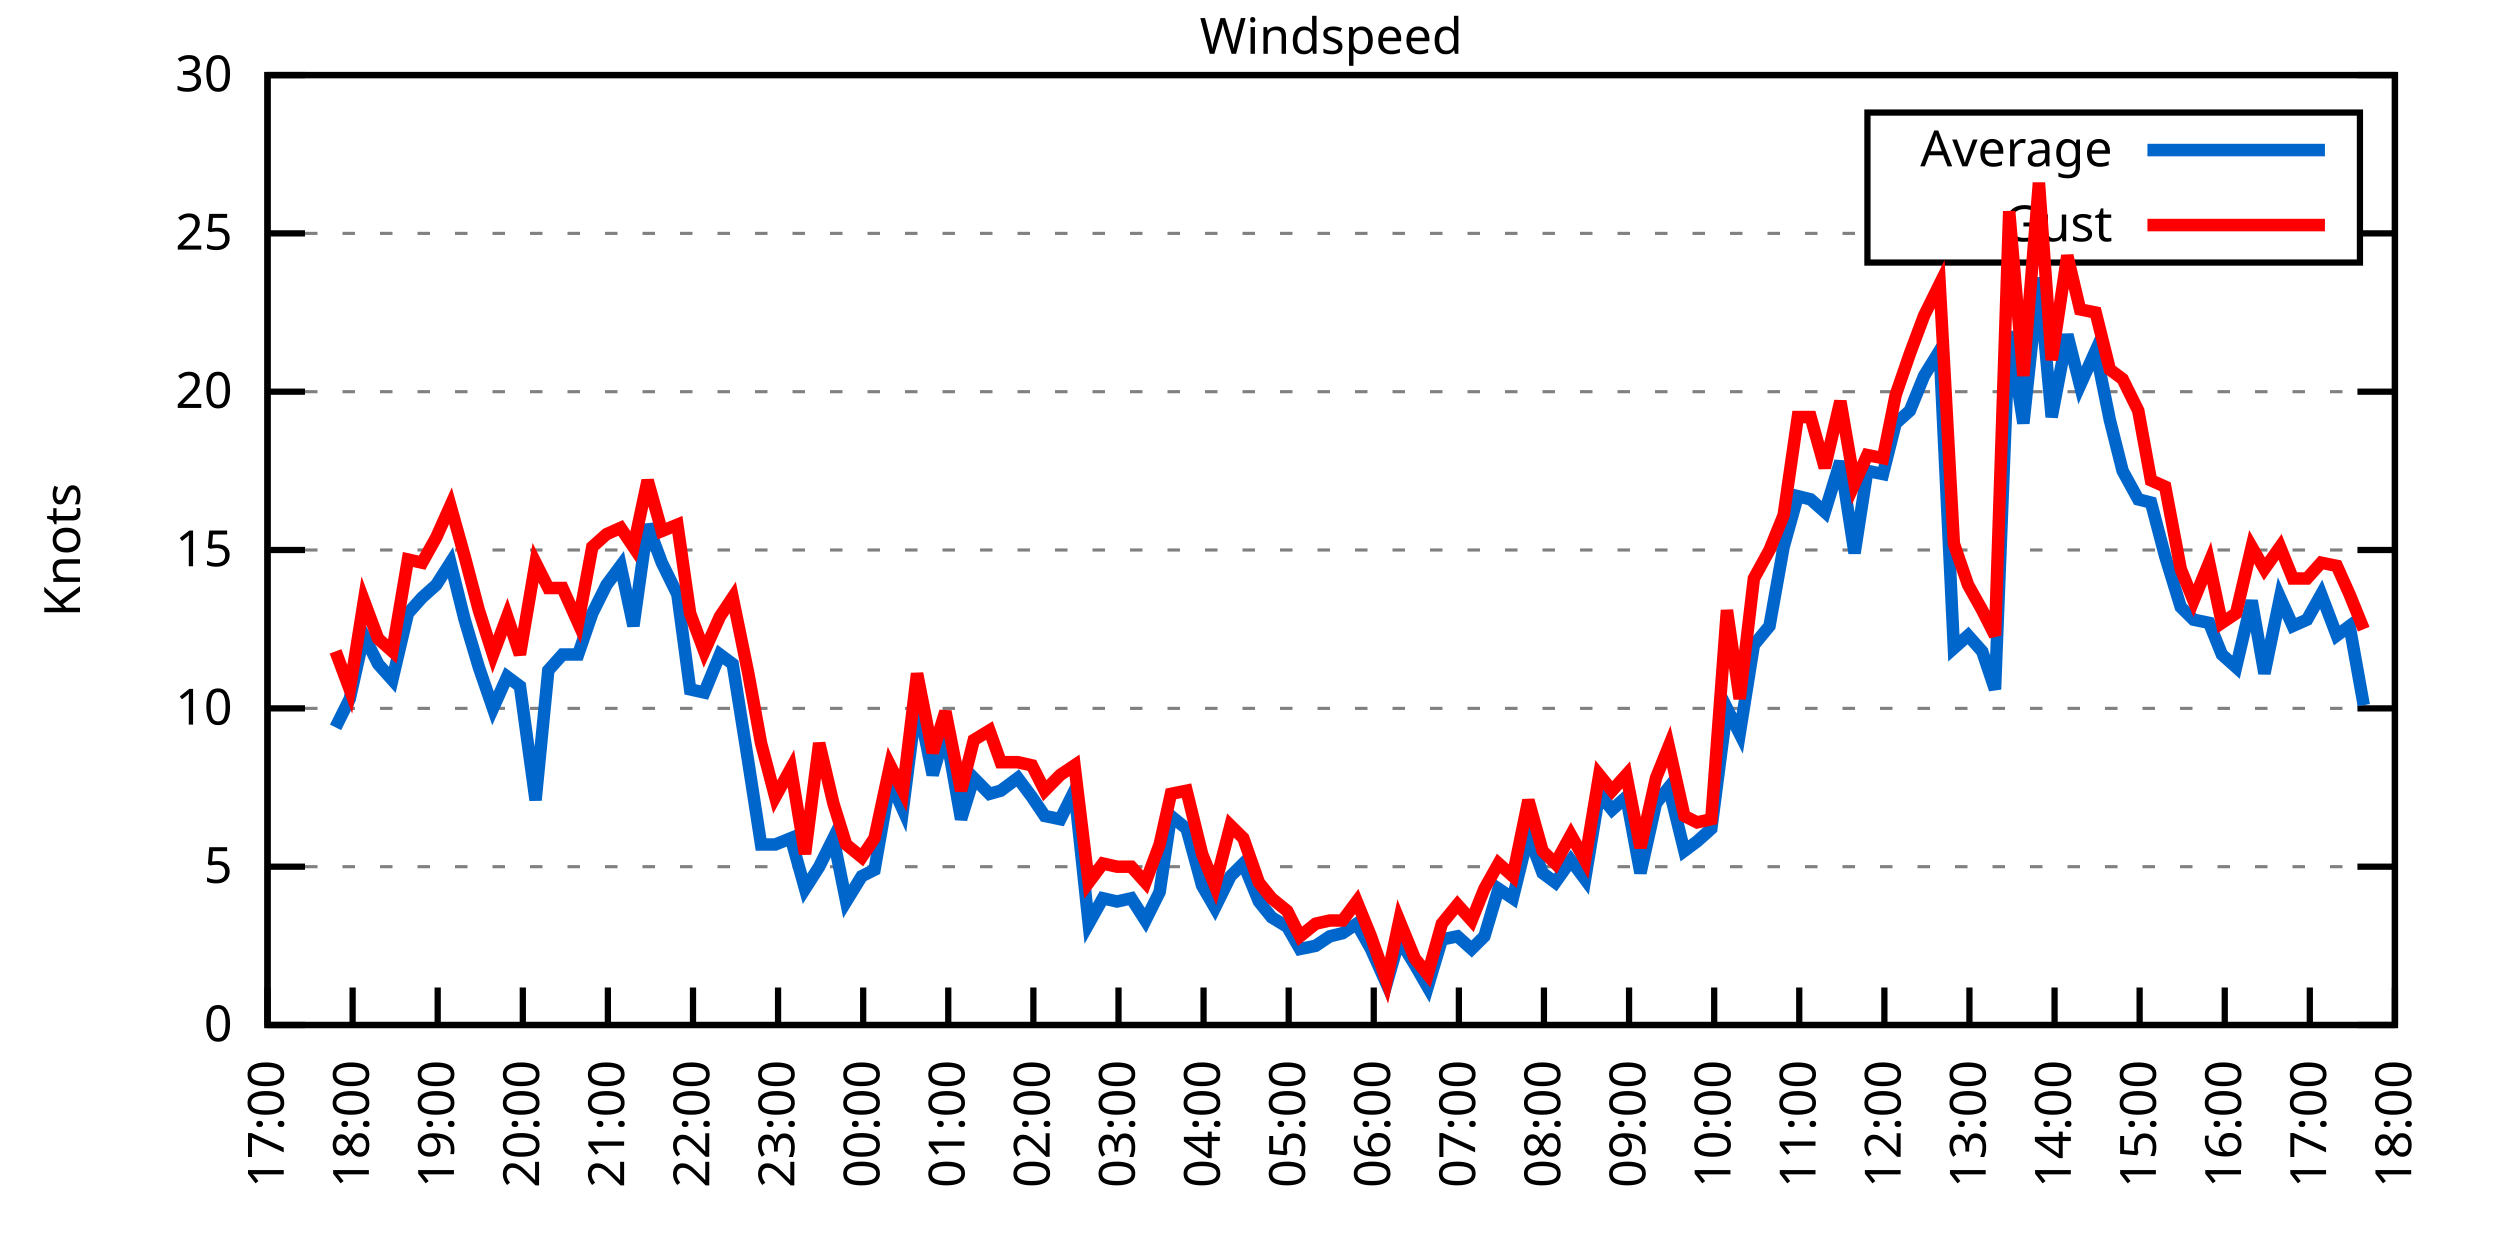
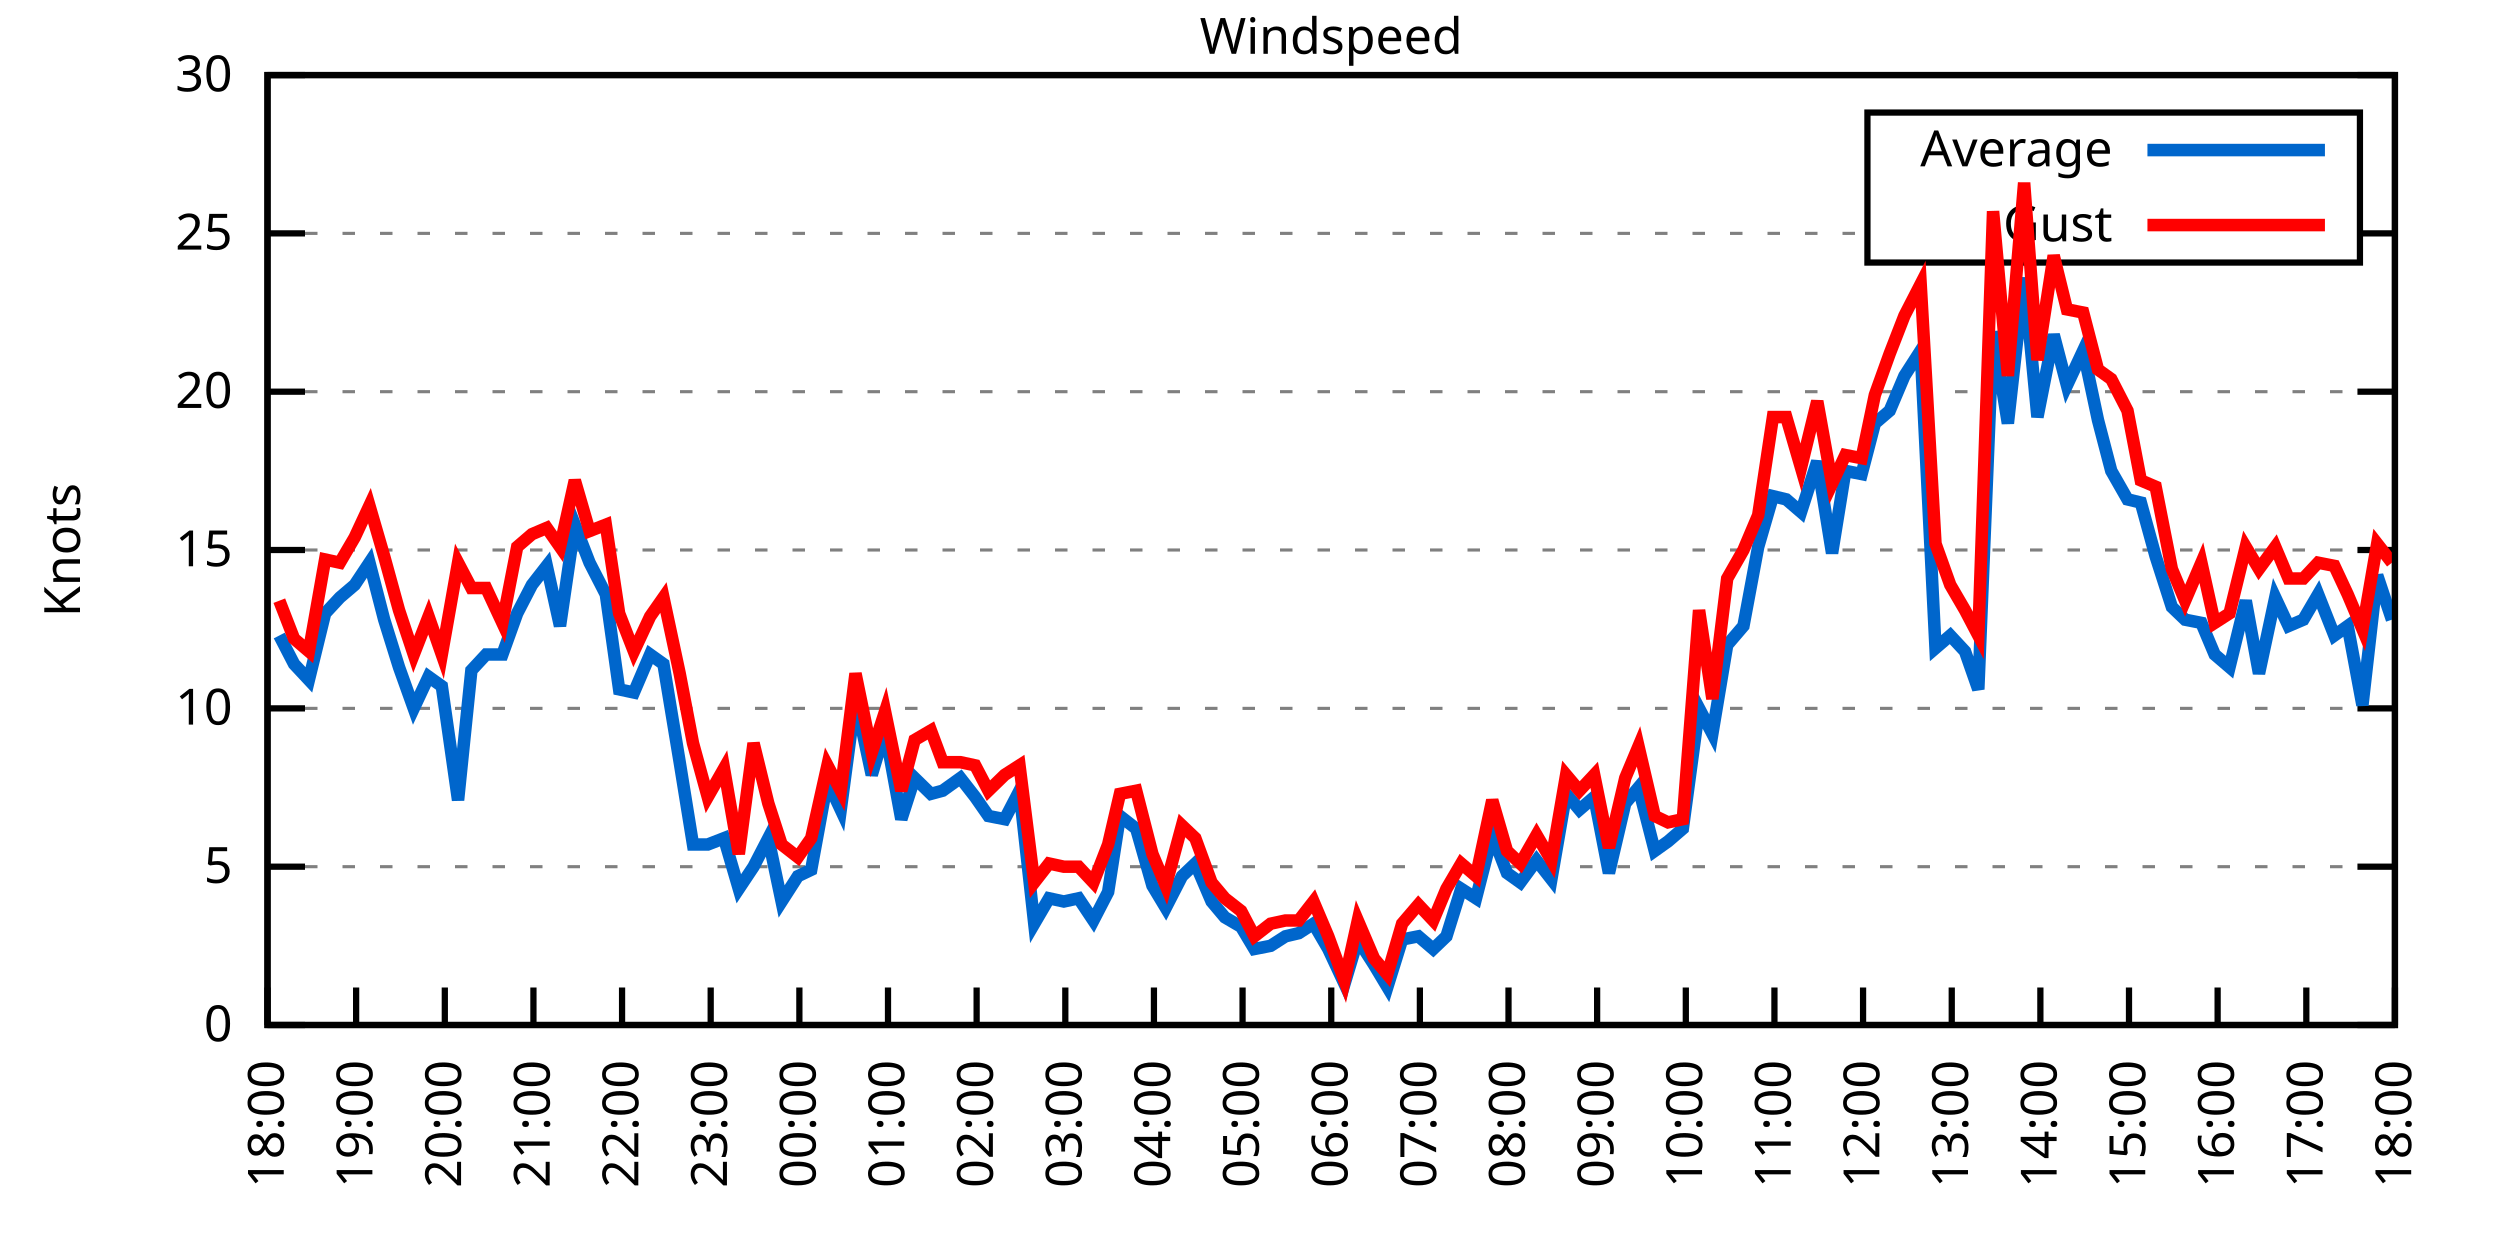
<svg xmlns="http://www.w3.org/2000/svg" xmlns:xlink="http://www.w3.org/1999/xlink" width="400" height="200" viewBox="0 0 400 200">
  <g id="gnuplot_canvas">
    <rect x="0" y="0" width="400" height="200" fill="none" />
    <defs>
      <circle id="gpDot" r="0.5" stroke-width="0.5" stroke="currentColor" />
      <path id="gpPt0" stroke-width="0.333" stroke="currentColor" d="M-1,0 h2 M0,-1 v2" />
      <path id="gpPt1" stroke-width="0.333" stroke="currentColor" d="M-1,-1 L1,1 M1,-1 L-1,1" />
      <path id="gpPt2" stroke-width="0.333" stroke="currentColor" d="M-1,0 L1,0 M0,-1 L0,1 M-1,-1 L1,1 M-1,1 L1,-1" />
      <rect id="gpPt3" stroke-width="0.333" stroke="currentColor" x="-1" y="-1" width="2" height="2" />
      <rect id="gpPt4" stroke-width="0.333" stroke="currentColor" fill="currentColor" x="-1" y="-1" width="2" height="2" />
      <circle id="gpPt5" stroke-width="0.333" stroke="currentColor" cx="0" cy="0" r="1" />
      <use xlink:href="#gpPt5" id="gpPt6" fill="currentColor" stroke="none" />
      <path id="gpPt7" stroke-width="0.333" stroke="currentColor" d="M0,-1.33 L-1.33,0.67 L1.33,0.67 z" />
      <use xlink:href="#gpPt7" id="gpPt8" fill="currentColor" stroke="none" />
      <use xlink:href="#gpPt7" id="gpPt9" stroke="currentColor" transform="rotate(180)" />
      <use xlink:href="#gpPt9" id="gpPt10" fill="currentColor" stroke="none" />
      <use xlink:href="#gpPt3" id="gpPt11" stroke="currentColor" transform="rotate(45)" />
      <use xlink:href="#gpPt11" id="gpPt12" fill="currentColor" stroke="none" />
      <path id="gpPt13" stroke-width="0.333" stroke="currentColor" d="M0,1.330 L1.265,0.411 L0.782,-1.067 L-0.782,-1.076 L-1.265,0.411 z" />
      <use xlink:href="#gpPt13" id="gpPt14" fill="currentColor" stroke="none" />
      <filter id="textbox" filterUnits="objectBoundingBox" x="0" y="0" height="1" width="1">
        <feFlood flood-color="white" flood-opacity="1" result="bgnd" />
        <feComposite in="SourceGraphic" in2="bgnd" operator="atop" />
      </filter>
      <filter id="greybox" filterUnits="objectBoundingBox" x="0" y="0" height="1" width="1">
        <feFlood flood-color="lightgrey" flood-opacity="1" result="grey" />
        <feComposite in="SourceGraphic" in2="grey" operator="atop" />
      </filter>
    </defs>
    <g fill="none" color="white" stroke="currentColor" stroke-width="1.00" stroke-linecap="butt" stroke-linejoin="miter">
</g>
    <g fill="none" color="black" stroke="currentColor" stroke-width="1.00" stroke-linecap="butt" stroke-linejoin="miter">
      <g stroke="none" shape-rendering="crispEdges">
        <polygon fill="rgb(255, 255, 255)" points="42.80,164.00 383.18,164.00 383.18,12.02 42.80,12.02 " />
      </g>
    </g>
    <g fill="none" color="black" stroke="currentColor" stroke-width="1.00" stroke-linecap="butt" stroke-linejoin="miter">
</g>
    <g fill="none" color="black" stroke="black" stroke-width="0.50" stroke-linecap="butt" stroke-linejoin="miter">
</g>
    <g fill="none" color="gray" stroke="currentColor" stroke-width="0.50" stroke-linecap="butt" stroke-linejoin="miter">
      <path stroke="gray" stroke-dasharray="2,4" class="gridline" d="M42.80,164.00 L383.19,164.00  " />
    </g>
    <g fill="none" color="gray" stroke="gray" stroke-width="1.00" stroke-linecap="butt" stroke-linejoin="miter">
</g>
    <g fill="none" color="black" stroke="currentColor" stroke-width="1.00" stroke-linecap="butt" stroke-linejoin="miter">
      <path stroke="black" d="M42.80,164.00 L48.80,164.00 M383.19,164.00 L377.19,164.00  " />
      <g transform="translate(37.20,166.60)" stroke="none" fill="black" font-family="Sans" font-size="8.00" text-anchor="end">
        <text>
          <tspan font-family="Sans"> 0</tspan>
        </text>
      </g>
    </g>
    <g fill="none" color="black" stroke="currentColor" stroke-width="1.00" stroke-linecap="butt" stroke-linejoin="miter">
</g>
    <g fill="none" color="black" stroke="black" stroke-width="0.50" stroke-linecap="butt" stroke-linejoin="miter">
</g>
    <g fill="none" color="gray" stroke="currentColor" stroke-width="0.50" stroke-linecap="butt" stroke-linejoin="miter">
      <path stroke="gray" stroke-dasharray="2,4" class="gridline" d="M42.80,138.67 L383.19,138.67  " />
    </g>
    <g fill="none" color="gray" stroke="gray" stroke-width="1.00" stroke-linecap="butt" stroke-linejoin="miter">
</g>
    <g fill="none" color="black" stroke="currentColor" stroke-width="1.00" stroke-linecap="butt" stroke-linejoin="miter">
      <path stroke="black" d="M42.80,138.67 L48.80,138.67 M383.19,138.67 L377.19,138.67  " />
      <g transform="translate(37.20,141.27)" stroke="none" fill="black" font-family="Sans" font-size="8.00" text-anchor="end">
        <text>
          <tspan font-family="Sans"> 5</tspan>
        </text>
      </g>
    </g>
    <g fill="none" color="black" stroke="currentColor" stroke-width="1.00" stroke-linecap="butt" stroke-linejoin="miter">
</g>
    <g fill="none" color="black" stroke="black" stroke-width="0.50" stroke-linecap="butt" stroke-linejoin="miter">
</g>
    <g fill="none" color="gray" stroke="currentColor" stroke-width="0.50" stroke-linecap="butt" stroke-linejoin="miter">
      <path stroke="gray" stroke-dasharray="2,4" class="gridline" d="M42.80,113.34 L383.19,113.34  " />
    </g>
    <g fill="none" color="gray" stroke="gray" stroke-width="1.00" stroke-linecap="butt" stroke-linejoin="miter">
</g>
    <g fill="none" color="black" stroke="currentColor" stroke-width="1.00" stroke-linecap="butt" stroke-linejoin="miter">
      <path stroke="black" d="M42.80,113.34 L48.80,113.34 M383.19,113.34 L377.19,113.34  " />
      <g transform="translate(37.20,115.94)" stroke="none" fill="black" font-family="Sans" font-size="8.00" text-anchor="end">
        <text>
          <tspan font-family="Sans"> 10</tspan>
        </text>
      </g>
    </g>
    <g fill="none" color="black" stroke="currentColor" stroke-width="1.00" stroke-linecap="butt" stroke-linejoin="miter">
</g>
    <g fill="none" color="black" stroke="black" stroke-width="0.50" stroke-linecap="butt" stroke-linejoin="miter">
</g>
    <g fill="none" color="gray" stroke="currentColor" stroke-width="0.50" stroke-linecap="butt" stroke-linejoin="miter">
      <path stroke="gray" stroke-dasharray="2,4" class="gridline" d="M42.80,88.00 L383.19,88.00  " />
    </g>
    <g fill="none" color="gray" stroke="gray" stroke-width="1.00" stroke-linecap="butt" stroke-linejoin="miter">
</g>
    <g fill="none" color="black" stroke="currentColor" stroke-width="1.00" stroke-linecap="butt" stroke-linejoin="miter">
      <path stroke="black" d="M42.80,88.00 L48.80,88.00 M383.19,88.00 L377.19,88.00  " />
      <g transform="translate(37.20,90.60)" stroke="none" fill="black" font-family="Sans" font-size="8.00" text-anchor="end">
        <text>
          <tspan font-family="Sans"> 15</tspan>
        </text>
      </g>
    </g>
    <g fill="none" color="black" stroke="currentColor" stroke-width="1.00" stroke-linecap="butt" stroke-linejoin="miter">
</g>
    <g fill="none" color="black" stroke="black" stroke-width="0.50" stroke-linecap="butt" stroke-linejoin="miter">
</g>
    <g fill="none" color="gray" stroke="currentColor" stroke-width="0.50" stroke-linecap="butt" stroke-linejoin="miter">
      <path stroke="gray" stroke-dasharray="2,4" class="gridline" d="M42.80,62.67 L383.19,62.67  " />
    </g>
    <g fill="none" color="gray" stroke="gray" stroke-width="1.00" stroke-linecap="butt" stroke-linejoin="miter">
</g>
    <g fill="none" color="black" stroke="currentColor" stroke-width="1.00" stroke-linecap="butt" stroke-linejoin="miter">
      <path stroke="black" d="M42.80,62.67 L48.80,62.67 M383.19,62.67 L377.19,62.67  " />
      <g transform="translate(37.20,65.27)" stroke="none" fill="black" font-family="Sans" font-size="8.00" text-anchor="end">
        <text>
          <tspan font-family="Sans"> 20</tspan>
        </text>
      </g>
    </g>
    <g fill="none" color="black" stroke="currentColor" stroke-width="1.00" stroke-linecap="butt" stroke-linejoin="miter">
</g>
    <g fill="none" color="black" stroke="black" stroke-width="0.50" stroke-linecap="butt" stroke-linejoin="miter">
</g>
    <g fill="none" color="gray" stroke="currentColor" stroke-width="0.50" stroke-linecap="butt" stroke-linejoin="miter">
      <path stroke="gray" stroke-dasharray="2,4" class="gridline" d="M42.80,37.34 L298.79,37.34 M377.59,37.34 L383.19,37.34  " />
    </g>
    <g fill="none" color="gray" stroke="gray" stroke-width="1.00" stroke-linecap="butt" stroke-linejoin="miter">
</g>
    <g fill="none" color="black" stroke="currentColor" stroke-width="1.00" stroke-linecap="butt" stroke-linejoin="miter">
      <path stroke="black" d="M42.80,37.34 L48.80,37.34 M383.19,37.34 L377.19,37.34  " />
      <g transform="translate(37.20,39.94)" stroke="none" fill="black" font-family="Sans" font-size="8.00" text-anchor="end">
        <text>
          <tspan font-family="Sans"> 25</tspan>
        </text>
      </g>
    </g>
    <g fill="none" color="black" stroke="currentColor" stroke-width="1.00" stroke-linecap="butt" stroke-linejoin="miter">
</g>
    <g fill="none" color="black" stroke="black" stroke-width="0.50" stroke-linecap="butt" stroke-linejoin="miter">
</g>
    <g fill="none" color="gray" stroke="currentColor" stroke-width="0.50" stroke-linecap="butt" stroke-linejoin="miter">
      <path stroke="gray" stroke-dasharray="2,4" class="gridline" d="M42.80,12.01 L383.19,12.01  " />
    </g>
    <g fill="none" color="gray" stroke="gray" stroke-width="1.00" stroke-linecap="butt" stroke-linejoin="miter">
</g>
    <g fill="none" color="black" stroke="currentColor" stroke-width="1.00" stroke-linecap="butt" stroke-linejoin="miter">
      <path stroke="black" d="M42.80,12.01 L48.80,12.01 M383.19,12.01 L377.19,12.01  " />
      <g transform="translate(37.20,14.61)" stroke="none" fill="black" font-family="Sans" font-size="8.00" text-anchor="end">
        <text>
          <tspan font-family="Sans"> 30</tspan>
        </text>
      </g>
    </g>
    <g fill="none" color="black" stroke="currentColor" stroke-width="1.00" stroke-linecap="butt" stroke-linejoin="miter">
      <path stroke="black" d="M42.80,164.00 L42.80,158.00  " />
      <g transform="translate(45.40,169.60) rotate(270.00)" stroke="none" fill="black" font-family="Sans" font-size="8.00" text-anchor="end">
        <text>
-           <tspan font-family="Sans">17:00</tspan>
-         </text>
-       </g>
-     </g>
-     <g fill="none" color="black" stroke="currentColor" stroke-width="1.00" stroke-linecap="butt" stroke-linejoin="miter">
-       <path stroke="black" d="M56.42,164.00 L56.42,158.00  " />
-       <g transform="translate(59.02,169.60) rotate(270.00)" stroke="none" fill="black" font-family="Sans" font-size="8.00" text-anchor="end">
-         <text>
          <tspan font-family="Sans">18:00</tspan>
        </text>
      </g>
    </g>
    <g fill="none" color="black" stroke="currentColor" stroke-width="1.00" stroke-linecap="butt" stroke-linejoin="miter">
-       <path stroke="black" d="M70.03,164.00 L70.03,158.00  " />
-       <g transform="translate(72.63,169.60) rotate(270.00)" stroke="none" fill="black" font-family="Sans" font-size="8.00" text-anchor="end">
+       <path stroke="black" d="M56.98,164.00 L56.98,158.00  " />
+       <g transform="translate(59.58,169.60) rotate(270.00)" stroke="none" fill="black" font-family="Sans" font-size="8.00" text-anchor="end">
        <text>
          <tspan font-family="Sans">19:00</tspan>
        </text>
      </g>
    </g>
    <g fill="none" color="black" stroke="currentColor" stroke-width="1.00" stroke-linecap="butt" stroke-linejoin="miter">
-       <path stroke="black" d="M83.65,164.00 L83.65,158.00  " />
-       <g transform="translate(86.25,169.60) rotate(270.00)" stroke="none" fill="black" font-family="Sans" font-size="8.00" text-anchor="end">
+       <path stroke="black" d="M71.17,164.00 L71.17,158.00  " />
+       <g transform="translate(73.77,169.60) rotate(270.00)" stroke="none" fill="black" font-family="Sans" font-size="8.00" text-anchor="end">
        <text>
          <tspan font-family="Sans">20:00</tspan>
        </text>
      </g>
    </g>
    <g fill="none" color="black" stroke="currentColor" stroke-width="1.00" stroke-linecap="butt" stroke-linejoin="miter">
-       <path stroke="black" d="M97.26,164.00 L97.26,158.00  " />
-       <g transform="translate(99.86,169.60) rotate(270.00)" stroke="none" fill="black" font-family="Sans" font-size="8.00" text-anchor="end">
+       <path stroke="black" d="M85.35,164.00 L85.35,158.00  " />
+       <g transform="translate(87.95,169.60) rotate(270.00)" stroke="none" fill="black" font-family="Sans" font-size="8.00" text-anchor="end">
        <text>
          <tspan font-family="Sans">21:00</tspan>
        </text>
      </g>
    </g>
    <g fill="none" color="black" stroke="currentColor" stroke-width="1.00" stroke-linecap="butt" stroke-linejoin="miter">
-       <path stroke="black" d="M110.88,164.00 L110.88,158.00  " />
-       <g transform="translate(113.48,169.60) rotate(270.00)" stroke="none" fill="black" font-family="Sans" font-size="8.00" text-anchor="end">
+       <path stroke="black" d="M99.53,164.00 L99.53,158.00  " />
+       <g transform="translate(102.13,169.60) rotate(270.00)" stroke="none" fill="black" font-family="Sans" font-size="8.00" text-anchor="end">
        <text>
          <tspan font-family="Sans">22:00</tspan>
        </text>
      </g>
    </g>
    <g fill="none" color="black" stroke="currentColor" stroke-width="1.00" stroke-linecap="butt" stroke-linejoin="miter">
-       <path stroke="black" d="M124.49,164.00 L124.49,158.00  " />
-       <g transform="translate(127.09,169.60) rotate(270.00)" stroke="none" fill="black" font-family="Sans" font-size="8.00" text-anchor="end">
+       <path stroke="black" d="M113.71,164.00 L113.71,158.00  " />
+       <g transform="translate(116.31,169.60) rotate(270.00)" stroke="none" fill="black" font-family="Sans" font-size="8.00" text-anchor="end">
        <text>
          <tspan font-family="Sans">23:00</tspan>
        </text>
      </g>
    </g>
    <g fill="none" color="black" stroke="currentColor" stroke-width="1.00" stroke-linecap="butt" stroke-linejoin="miter">
-       <path stroke="black" d="M138.11,164.00 L138.11,158.00  " />
-       <g transform="translate(140.71,169.60) rotate(270.00)" stroke="none" fill="black" font-family="Sans" font-size="8.00" text-anchor="end">
+       <path stroke="black" d="M127.90,164.00 L127.90,158.00  " />
+       <g transform="translate(130.50,169.60) rotate(270.00)" stroke="none" fill="black" font-family="Sans" font-size="8.00" text-anchor="end">
        <text>
          <tspan font-family="Sans">00:00</tspan>
        </text>
      </g>
    </g>
    <g fill="none" color="black" stroke="currentColor" stroke-width="1.00" stroke-linecap="butt" stroke-linejoin="miter">
-       <path stroke="black" d="M151.72,164.00 L151.72,158.00  " />
-       <g transform="translate(154.32,169.60) rotate(270.00)" stroke="none" fill="black" font-family="Sans" font-size="8.00" text-anchor="end">
+       <path stroke="black" d="M142.08,164.00 L142.08,158.00  " />
+       <g transform="translate(144.68,169.60) rotate(270.00)" stroke="none" fill="black" font-family="Sans" font-size="8.00" text-anchor="end">
        <text>
          <tspan font-family="Sans">01:00</tspan>
        </text>
      </g>
    </g>
    <g fill="none" color="black" stroke="currentColor" stroke-width="1.00" stroke-linecap="butt" stroke-linejoin="miter">
-       <path stroke="black" d="M165.34,164.00 L165.34,158.00  " />
-       <g transform="translate(167.94,169.60) rotate(270.00)" stroke="none" fill="black" font-family="Sans" font-size="8.00" text-anchor="end">
+       <path stroke="black" d="M156.26,164.00 L156.26,158.00  " />
+       <g transform="translate(158.86,169.60) rotate(270.00)" stroke="none" fill="black" font-family="Sans" font-size="8.00" text-anchor="end">
        <text>
          <tspan font-family="Sans">02:00</tspan>
        </text>
      </g>
    </g>
    <g fill="none" color="black" stroke="currentColor" stroke-width="1.00" stroke-linecap="butt" stroke-linejoin="miter">
-       <path stroke="black" d="M178.96,164.00 L178.96,158.00  " />
-       <g transform="translate(181.56,169.60) rotate(270.00)" stroke="none" fill="black" font-family="Sans" font-size="8.00" text-anchor="end">
+       <path stroke="black" d="M170.45,164.00 L170.45,158.00  " />
+       <g transform="translate(173.05,169.60) rotate(270.00)" stroke="none" fill="black" font-family="Sans" font-size="8.00" text-anchor="end">
        <text>
          <tspan font-family="Sans">03:00</tspan>
        </text>
      </g>
    </g>
    <g fill="none" color="black" stroke="currentColor" stroke-width="1.00" stroke-linecap="butt" stroke-linejoin="miter">
-       <path stroke="black" d="M192.57,164.00 L192.57,158.00  " />
-       <g transform="translate(195.17,169.60) rotate(270.00)" stroke="none" fill="black" font-family="Sans" font-size="8.00" text-anchor="end">
+       <path stroke="black" d="M184.63,164.00 L184.63,158.00  " />
+       <g transform="translate(187.23,169.60) rotate(270.00)" stroke="none" fill="black" font-family="Sans" font-size="8.00" text-anchor="end">
        <text>
          <tspan font-family="Sans">04:00</tspan>
        </text>
      </g>
    </g>
    <g fill="none" color="black" stroke="currentColor" stroke-width="1.00" stroke-linecap="butt" stroke-linejoin="miter">
-       <path stroke="black" d="M206.19,164.00 L206.19,158.00  " />
-       <g transform="translate(208.79,169.60) rotate(270.00)" stroke="none" fill="black" font-family="Sans" font-size="8.00" text-anchor="end">
+       <path stroke="black" d="M198.81,164.00 L198.81,158.00  " />
+       <g transform="translate(201.41,169.60) rotate(270.00)" stroke="none" fill="black" font-family="Sans" font-size="8.00" text-anchor="end">
        <text>
          <tspan font-family="Sans">05:00</tspan>
        </text>
      </g>
    </g>
    <g fill="none" color="black" stroke="currentColor" stroke-width="1.00" stroke-linecap="butt" stroke-linejoin="miter">
-       <path stroke="black" d="M219.80,164.00 L219.80,158.00  " />
-       <g transform="translate(222.40,169.60) rotate(270.00)" stroke="none" fill="black" font-family="Sans" font-size="8.00" text-anchor="end">
+       <path stroke="black" d="M213.00,164.00 L213.00,158.00  " />
+       <g transform="translate(215.60,169.60) rotate(270.00)" stroke="none" fill="black" font-family="Sans" font-size="8.00" text-anchor="end">
        <text>
          <tspan font-family="Sans">06:00</tspan>
        </text>
      </g>
    </g>
    <g fill="none" color="black" stroke="currentColor" stroke-width="1.00" stroke-linecap="butt" stroke-linejoin="miter">
-       <path stroke="black" d="M233.42,164.00 L233.42,158.00  " />
-       <g transform="translate(236.02,169.60) rotate(270.00)" stroke="none" fill="black" font-family="Sans" font-size="8.00" text-anchor="end">
+       <path stroke="black" d="M227.18,164.00 L227.18,158.00  " />
+       <g transform="translate(229.78,169.60) rotate(270.00)" stroke="none" fill="black" font-family="Sans" font-size="8.00" text-anchor="end">
        <text>
          <tspan font-family="Sans">07:00</tspan>
        </text>
      </g>
    </g>
    <g fill="none" color="black" stroke="currentColor" stroke-width="1.00" stroke-linecap="butt" stroke-linejoin="miter">
-       <path stroke="black" d="M247.03,164.00 L247.03,158.00  " />
-       <g transform="translate(249.63,169.60) rotate(270.00)" stroke="none" fill="black" font-family="Sans" font-size="8.00" text-anchor="end">
+       <path stroke="black" d="M241.36,164.00 L241.36,158.00  " />
+       <g transform="translate(243.96,169.60) rotate(270.00)" stroke="none" fill="black" font-family="Sans" font-size="8.00" text-anchor="end">
        <text>
          <tspan font-family="Sans">08:00</tspan>
        </text>
      </g>
    </g>
    <g fill="none" color="black" stroke="currentColor" stroke-width="1.00" stroke-linecap="butt" stroke-linejoin="miter">
-       <path stroke="black" d="M260.65,164.00 L260.65,158.00  " />
-       <g transform="translate(263.25,169.60) rotate(270.00)" stroke="none" fill="black" font-family="Sans" font-size="8.00" text-anchor="end">
+       <path stroke="black" d="M255.54,164.00 L255.54,158.00  " />
+       <g transform="translate(258.14,169.60) rotate(270.00)" stroke="none" fill="black" font-family="Sans" font-size="8.00" text-anchor="end">
        <text>
          <tspan font-family="Sans">09:00</tspan>
        </text>
      </g>
    </g>
    <g fill="none" color="black" stroke="currentColor" stroke-width="1.00" stroke-linecap="butt" stroke-linejoin="miter">
-       <path stroke="black" d="M274.27,164.00 L274.27,158.00  " />
-       <g transform="translate(276.87,169.60) rotate(270.00)" stroke="none" fill="black" font-family="Sans" font-size="8.00" text-anchor="end">
+       <path stroke="black" d="M269.73,164.00 L269.73,158.00  " />
+       <g transform="translate(272.33,169.60) rotate(270.00)" stroke="none" fill="black" font-family="Sans" font-size="8.00" text-anchor="end">
        <text>
          <tspan font-family="Sans">10:00</tspan>
        </text>
      </g>
    </g>
    <g fill="none" color="black" stroke="currentColor" stroke-width="1.00" stroke-linecap="butt" stroke-linejoin="miter">
-       <path stroke="black" d="M287.88,164.00 L287.88,158.00  " />
-       <g transform="translate(290.48,169.60) rotate(270.00)" stroke="none" fill="black" font-family="Sans" font-size="8.00" text-anchor="end">
+       <path stroke="black" d="M283.91,164.00 L283.91,158.00  " />
+       <g transform="translate(286.51,169.60) rotate(270.00)" stroke="none" fill="black" font-family="Sans" font-size="8.00" text-anchor="end">
        <text>
          <tspan font-family="Sans">11:00</tspan>
        </text>
      </g>
    </g>
    <g fill="none" color="black" stroke="currentColor" stroke-width="1.00" stroke-linecap="butt" stroke-linejoin="miter">
-       <path stroke="black" d="M301.50,164.00 L301.50,158.00  " />
-       <g transform="translate(304.10,169.60) rotate(270.00)" stroke="none" fill="black" font-family="Sans" font-size="8.00" text-anchor="end">
+       <path stroke="black" d="M298.09,164.00 L298.09,158.00  " />
+       <g transform="translate(300.69,169.60) rotate(270.00)" stroke="none" fill="black" font-family="Sans" font-size="8.00" text-anchor="end">
        <text>
          <tspan font-family="Sans">12:00</tspan>
        </text>
      </g>
    </g>
    <g fill="none" color="black" stroke="currentColor" stroke-width="1.00" stroke-linecap="butt" stroke-linejoin="miter">
-       <path stroke="black" d="M315.11,164.00 L315.11,158.00  " />
-       <g transform="translate(317.71,169.60) rotate(270.00)" stroke="none" fill="black" font-family="Sans" font-size="8.00" text-anchor="end">
+       <path stroke="black" d="M312.28,164.00 L312.28,158.00  " />
+       <g transform="translate(314.88,169.60) rotate(270.00)" stroke="none" fill="black" font-family="Sans" font-size="8.00" text-anchor="end">
        <text>
          <tspan font-family="Sans">13:00</tspan>
        </text>
      </g>
    </g>
    <g fill="none" color="black" stroke="currentColor" stroke-width="1.00" stroke-linecap="butt" stroke-linejoin="miter">
-       <path stroke="black" d="M328.73,164.00 L328.73,158.00  " />
-       <g transform="translate(331.33,169.60) rotate(270.00)" stroke="none" fill="black" font-family="Sans" font-size="8.00" text-anchor="end">
+       <path stroke="black" d="M326.46,164.00 L326.46,158.00  " />
+       <g transform="translate(329.06,169.60) rotate(270.00)" stroke="none" fill="black" font-family="Sans" font-size="8.00" text-anchor="end">
        <text>
          <tspan font-family="Sans">14:00</tspan>
        </text>
      </g>
    </g>
    <g fill="none" color="black" stroke="currentColor" stroke-width="1.00" stroke-linecap="butt" stroke-linejoin="miter">
-       <path stroke="black" d="M342.34,164.00 L342.34,158.00  " />
-       <g transform="translate(344.94,169.60) rotate(270.00)" stroke="none" fill="black" font-family="Sans" font-size="8.00" text-anchor="end">
+       <path stroke="black" d="M340.64,164.00 L340.64,158.00  " />
+       <g transform="translate(343.24,169.60) rotate(270.00)" stroke="none" fill="black" font-family="Sans" font-size="8.00" text-anchor="end">
        <text>
          <tspan font-family="Sans">15:00</tspan>
        </text>
      </g>
    </g>
    <g fill="none" color="black" stroke="currentColor" stroke-width="1.00" stroke-linecap="butt" stroke-linejoin="miter">
-       <path stroke="black" d="M355.96,164.00 L355.96,158.00  " />
-       <g transform="translate(358.56,169.60) rotate(270.00)" stroke="none" fill="black" font-family="Sans" font-size="8.00" text-anchor="end">
+       <path stroke="black" d="M354.82,164.00 L354.82,158.00  " />
+       <g transform="translate(357.42,169.60) rotate(270.00)" stroke="none" fill="black" font-family="Sans" font-size="8.00" text-anchor="end">
        <text>
          <tspan font-family="Sans">16:00</tspan>
        </text>
      </g>
    </g>
    <g fill="none" color="black" stroke="currentColor" stroke-width="1.00" stroke-linecap="butt" stroke-linejoin="miter">
-       <path stroke="black" d="M369.57,164.00 L369.57,158.00  " />
-       <g transform="translate(372.17,169.60) rotate(270.00)" stroke="none" fill="black" font-family="Sans" font-size="8.00" text-anchor="end">
+       <path stroke="black" d="M369.01,164.00 L369.01,158.00  " />
+       <g transform="translate(371.61,169.60) rotate(270.00)" stroke="none" fill="black" font-family="Sans" font-size="8.00" text-anchor="end">
        <text>
          <tspan font-family="Sans">17:00</tspan>
        </text>
      </g>
    </g>
    <g fill="none" color="black" stroke="currentColor" stroke-width="1.00" stroke-linecap="butt" stroke-linejoin="miter">
      <path stroke="black" d="M383.19,164.00 L383.19,158.00  " />
      <g transform="translate(385.79,169.60) rotate(270.00)" stroke="none" fill="black" font-family="Sans" font-size="8.00" text-anchor="end">
        <text>
          <tspan font-family="Sans">18:00</tspan>
        </text>
      </g>
    </g>
    <g fill="none" color="black" stroke="currentColor" stroke-width="1.00" stroke-linecap="butt" stroke-linejoin="miter">
</g>
    <g fill="none" color="black" stroke="currentColor" stroke-width="1.00" stroke-linecap="butt" stroke-linejoin="miter">
      <path stroke="black" d="M42.80,12.01 L42.80,164.00 L383.19,164.00 L383.19,12.01 L42.80,12.01 Z  " />
    </g>
    <g fill="none" color="black" stroke="currentColor" stroke-width="1.00" stroke-linecap="butt" stroke-linejoin="miter">
</g>
    <g fill="none" color="black" stroke="currentColor" stroke-width="1.00" stroke-linecap="butt" stroke-linejoin="miter">
      <path stroke="black" d="M298.79,42.01 L298.79,18.01 L377.59,18.01 L377.59,42.01 L298.79,42.01 Z  " />
    </g>
    <g id="Windspeed_plot_1">
      <g fill="none" color="white" stroke="black" stroke-width="2.00" stroke-linecap="butt" stroke-linejoin="miter">
</g>
      <g fill="none" color="black" stroke="currentColor" stroke-width="2.00" stroke-linecap="butt" stroke-linejoin="miter">
        <g transform="translate(337.99,26.61)" stroke="none" fill="black" font-family="Sans" font-size="8.00" text-anchor="end">
          <text>
            <tspan font-family="Sans">Average</tspan>
          </text>
        </g>
      </g>
      <g fill="none" color="black" stroke="currentColor" stroke-width="2.00" stroke-linecap="butt" stroke-linejoin="miter">
-         <path stroke="rgb(  0, 102, 204)" d="M343.59,24.01 L371.99,24.01 M53.69,116.38 L55.96,111.82 L58.23,101.68 L60.50,106.24 L62.77,108.78 L65.27,98.14   L67.54,95.60 L69.80,93.58 L72.07,90.03 L74.34,99.15 L76.61,106.75 L78.88,113.34 L81.15,108.27 L83.19,109.79   L85.69,128.03 L87.73,107.26 L90.00,104.72 L92.50,104.72 L94.77,98.14 L97.04,93.58 L99.30,90.54 L101.35,100.16   L103.62,83.95 L105.89,90.03 L108.38,95.10 L110.42,110.30 L112.69,110.80 L115.19,104.72 L117.23,106.24 L119.73,121.95   L121.77,135.12 L124.04,135.12 L126.54,134.11 L128.81,142.21 L131.07,138.67 L133.34,134.11 L135.39,144.24 L137.88,140.19   L139.92,139.17 L142.42,124.99 L144.46,129.55 L146.73,111.82 L149.23,123.98 L151.27,116.88 L153.77,131.07 L155.81,124.48   L158.31,127.02 L160.12,126.51 L162.84,124.48 L165.11,127.52 L167.16,130.56 L169.65,131.07 L171.92,126.51 L174.19,147.79   L176.46,143.73 L178.73,144.24 L181.00,143.73 L183.27,147.28 L185.54,142.72 L187.35,130.56 L189.85,132.59 L192.34,141.71   L194.39,145.25 L196.88,140.19 L198.93,138.16 L201.42,144.24 L203.46,146.77 L205.96,148.29 L208.00,151.84 L210.50,151.33   L212.77,149.81 L214.81,149.31 L217.08,147.79 L219.35,151.84 L221.85,157.41 L223.89,150.32 L226.38,154.37 L228.43,157.92   L230.70,150.32 L233.19,149.81 L235.46,151.84 L237.50,149.81 L239.77,142.21 L242.04,143.73 L244.54,133.60 L246.81,139.68   L248.85,141.20 L251.35,137.66 L253.61,140.69 L255.88,127.02 L257.93,129.55 L260.20,127.52 L262.47,139.68 L264.96,128.54   L267.00,126.00 L269.50,136.14 L271.54,134.62 L273.81,132.59 L276.31,113.34 L278.35,117.39 L280.62,103.20 L283.12,100.16   L285.38,87.50 L287.65,79.39 L289.70,79.90 L291.97,81.93 L294.46,73.82 L296.73,88.51 L298.77,75.34 L301.27,75.85   L303.31,67.74 L305.58,65.71 L307.85,60.14 L310.35,56.09 L312.62,103.71 L314.89,101.68 L317.15,104.22 L319.20,110.30   L321.47,53.05 L323.74,67.74 L326.23,44.43 L328.27,66.73 L330.77,53.55 L332.81,61.66 L335.31,56.09 L337.58,67.23   L339.62,75.34 L342.12,79.90 L344.16,80.41 L346.43,89.02 L348.92,97.12 L350.97,99.15 L353.46,99.66 L355.50,104.72   L357.77,106.75 L360.27,96.11 L362.31,107.76 L364.81,95.60 L366.85,100.16 L369.12,99.15 L371.39,95.10 L373.89,101.68   L375.93,100.16 L378.20,112.83  " />
+         <path stroke="rgb(  0, 102, 204)" d="M343.59,24.01 L371.99,24.01 M44.69,101.68 L47.05,106.24 L49.42,108.78 L52.02,98.14 L54.38,95.60 L56.75,93.58   L59.11,90.03 L61.47,99.15 L63.84,106.75 L66.20,113.34 L68.57,108.27 L70.69,109.79 L73.29,128.03 L75.42,107.26   L77.78,104.72 L80.38,104.72 L82.75,98.14 L85.11,93.58 L87.48,90.54 L89.60,100.16 L91.97,83.95 L94.33,90.03   L96.93,95.10 L99.06,110.30 L101.42,110.80 L104.02,104.72 L106.15,106.24 L108.75,121.95 L110.88,135.12 L113.24,135.12   L115.84,134.11 L118.21,142.21 L120.57,138.67 L122.93,134.11 L125.06,144.24 L127.66,140.19 L129.79,139.17 L132.39,124.99   L134.52,129.55 L136.88,111.82 L139.48,123.98 L141.61,116.88 L144.21,131.07 L146.34,124.48 L148.94,127.02 L150.83,126.51   L153.66,124.48 L156.03,127.52 L158.15,130.56 L160.75,131.07 L163.12,126.51 L165.48,147.79 L167.85,143.73 L170.21,144.24   L172.57,143.73 L174.94,147.28 L177.30,142.72 L179.19,130.56 L181.79,132.59 L184.39,141.71 L186.52,145.25 L189.12,140.19   L191.25,138.16 L193.85,144.24 L195.98,146.77 L198.58,148.29 L200.70,151.84 L203.30,151.33 L205.67,149.81 L207.79,149.31   L210.16,147.79 L212.52,151.84 L215.12,157.41 L217.25,150.32 L219.85,154.37 L221.98,157.92 L224.34,150.32 L226.94,149.81   L229.31,151.84 L231.43,149.81 L233.80,142.21 L236.16,143.73 L238.76,133.60 L241.12,139.68 L243.25,141.20 L245.85,137.66   L248.22,140.69 L250.58,127.02 L252.71,129.55 L255.07,127.52 L257.43,139.68 L260.04,128.54 L262.16,126.00 L264.76,136.14   L266.89,134.62 L269.25,132.59 L271.85,113.34 L273.98,117.39 L276.35,103.20 L278.95,100.16 L281.31,87.50 L283.67,79.39   L285.80,79.90 L288.16,81.93 L290.76,73.82 L293.13,88.51 L295.26,75.34 L297.86,75.85 L299.98,67.74 L302.35,65.71   L304.71,60.14 L307.31,56.09 L309.68,103.71 L312.04,101.68 L314.40,104.22 L316.53,110.30 L318.89,53.05 L321.26,67.74   L323.86,44.43 L325.99,66.73 L328.59,53.55 L330.71,61.66 L333.31,56.09 L335.68,67.23 L337.80,75.34 L340.40,79.90   L342.53,80.41 L344.90,89.02 L347.50,97.12 L349.62,99.15 L352.22,99.66 L354.35,104.72 L356.72,106.75 L359.32,96.11   L361.44,107.76 L364.04,95.60 L366.17,100.16 L368.53,99.15 L370.90,95.10 L373.50,101.68 L375.63,100.16 L377.99,112.83   L380.35,92.06 L382.72,99.15  " />
      </g>
    </g>
    <g id="Windspeed_plot_2">
      <g fill="none" color="black" stroke="currentColor" stroke-width="2.00" stroke-linecap="butt" stroke-linejoin="miter">
        <g transform="translate(337.99,38.61)" stroke="none" fill="black" font-family="Sans" font-size="8.00" text-anchor="end">
          <text>
            <tspan font-family="Sans">Gust</tspan>
          </text>
        </g>
      </g>
      <g fill="none" color="black" stroke="currentColor" stroke-width="2.00" stroke-linecap="butt" stroke-linejoin="miter">
-         <path stroke="rgb(255,   0,   0)" d="M343.59,36.01 L371.99,36.01 M53.69,104.22 L55.96,110.30 L58.23,96.11 L60.50,102.19 L62.77,104.22 L65.27,89.52   L67.54,90.03 L69.80,85.98 L72.07,80.91 L74.34,89.02 L76.61,97.63 L78.88,104.72 L81.15,98.64 L83.19,104.72   L85.69,90.03 L87.73,94.08 L90.00,94.08 L92.50,99.66 L94.77,87.50 L97.04,85.47 L99.30,84.46 L101.35,87.50   L103.62,76.86 L105.89,84.97 L108.38,83.95 L110.42,98.14 L112.69,104.22 L115.19,98.64 L117.23,95.60 L119.73,107.76   L121.77,118.91 L124.04,127.52 L126.54,122.96 L128.81,136.64 L131.07,118.91 L133.34,128.54 L135.39,135.12 L137.88,137.15   L139.92,134.11 L142.42,122.46 L144.46,126.51 L146.73,107.76 L149.23,120.43 L151.27,113.84 L153.77,126.51 L155.81,118.40   L158.31,116.88 L160.12,121.95 L162.84,121.95 L165.11,122.46 L167.16,126.51 L169.65,123.98 L171.92,122.46 L174.19,141.20   L176.46,138.16 L178.73,138.67 L181.00,138.67 L183.27,141.20 L185.54,135.12 L187.35,127.02 L189.85,126.51 L192.34,136.64   L194.39,141.71 L196.88,132.08 L198.93,134.11 L201.42,141.20 L203.46,143.73 L205.96,145.76 L208.00,149.81 L210.50,147.79   L212.77,147.28 L214.81,147.28 L217.08,144.24 L219.35,149.81 L221.85,156.91 L223.89,147.28 L226.38,153.36 L228.43,155.89   L230.70,147.79 L233.19,144.75 L235.46,147.28 L237.50,142.21 L239.77,138.16 L242.04,140.19 L244.54,128.03 L246.81,136.14   L248.85,138.16 L251.35,133.60 L253.61,137.66 L255.88,123.98 L257.93,126.51 L260.20,123.98 L262.47,135.63 L264.96,124.48   L267.00,119.42 L269.50,130.56 L271.54,131.58 L273.81,131.07 L276.31,97.63 L278.35,111.82 L280.62,92.56 L283.12,88.00   L285.38,82.43 L287.65,66.73 L289.70,66.73 L291.97,74.83 L294.46,64.19 L296.73,77.37 L298.77,72.81 L301.27,73.31   L303.31,63.18 L305.58,56.59 L307.85,50.51 L310.35,45.45 L312.62,86.99 L314.89,93.58 L317.15,97.63 L319.20,101.68   L321.47,33.80 L323.74,60.14 L326.23,29.24 L328.27,57.61 L330.77,40.89 L332.81,49.50 L335.31,50.01 L337.58,59.13   L339.62,60.65 L342.12,65.71 L344.16,76.86 L346.43,77.87 L348.92,91.04 L350.97,96.11 L353.46,90.03 L355.50,99.66   L357.77,98.14 L360.27,87.50 L362.31,91.04 L364.81,87.50 L366.85,92.56 L369.12,92.56 L371.39,90.03 L373.89,90.54   L375.93,95.10 L378.20,100.67  " />
+         <path stroke="rgb(255,   0,   0)" d="M343.59,36.01 L371.99,36.01 M44.69,96.11 L47.05,102.19 L49.42,104.22 L52.02,89.52 L54.38,90.03 L56.75,85.98   L59.11,80.91 L61.47,89.02 L63.84,97.63 L66.20,104.72 L68.57,98.64 L70.69,104.72 L73.29,90.03 L75.42,94.08   L77.78,94.08 L80.38,99.66 L82.75,87.50 L85.11,85.47 L87.48,84.46 L89.60,87.50 L91.97,76.86 L94.33,84.97   L96.93,83.95 L99.06,98.14 L101.42,104.22 L104.02,98.64 L106.15,95.60 L108.75,107.76 L110.88,118.91 L113.24,127.52   L115.84,122.96 L118.21,136.64 L120.57,118.91 L122.93,128.54 L125.06,135.12 L127.66,137.15 L129.79,134.11 L132.39,122.46   L134.52,126.51 L136.88,107.76 L139.48,120.43 L141.61,113.84 L144.21,126.51 L146.34,118.40 L148.94,116.88 L150.83,121.95   L153.66,121.95 L156.03,122.46 L158.15,126.51 L160.75,123.98 L163.12,122.46 L165.48,141.20 L167.85,138.16 L170.21,138.67   L172.57,138.67 L174.94,141.20 L177.30,135.12 L179.19,127.02 L181.79,126.51 L184.39,136.64 L186.52,141.71 L189.12,132.08   L191.25,134.11 L193.85,141.20 L195.98,143.73 L198.58,145.76 L200.70,149.81 L203.30,147.79 L205.67,147.28 L207.79,147.28   L210.16,144.24 L212.52,149.81 L215.12,156.91 L217.25,147.28 L219.85,153.36 L221.98,155.89 L224.34,147.79 L226.94,144.75   L229.31,147.28 L231.43,142.21 L233.80,138.16 L236.16,140.19 L238.76,128.03 L241.12,136.14 L243.25,138.16 L245.85,133.60   L248.22,137.66 L250.58,123.98 L252.71,126.51 L255.07,123.98 L257.43,135.63 L260.04,124.48 L262.16,119.42 L264.76,130.56   L266.89,131.58 L269.25,131.07 L271.85,97.63 L273.98,111.82 L276.35,92.56 L278.95,88.00 L281.31,82.43 L283.67,66.73   L285.80,66.73 L288.16,74.83 L290.76,64.19 L293.13,77.37 L295.26,72.81 L297.86,73.31 L299.98,63.18 L302.35,56.59   L304.71,50.51 L307.31,45.45 L309.68,86.99 L312.04,93.58 L314.40,97.63 L316.53,101.68 L318.89,33.80 L321.26,60.14   L323.86,29.24 L325.99,57.61 L328.59,40.89 L330.71,49.50 L333.31,50.01 L335.68,59.13 L337.80,60.65 L340.40,65.71   L342.53,76.86 L344.90,77.87 L347.50,91.04 L349.62,96.11 L352.22,90.03 L354.35,99.66 L356.72,98.14 L359.32,87.50   L361.44,91.04 L364.04,87.50 L366.17,92.56 L368.53,92.56 L370.90,90.03 L373.50,90.54 L375.63,95.10 L377.99,100.67   L380.35,86.99 L382.72,90.03  " />
      </g>
    </g>
    <g fill="none" color="black" stroke="currentColor" stroke-width="2.00" stroke-linecap="butt" stroke-linejoin="miter">
</g>
    <g fill="none" color="black" stroke="black" stroke-width="1.00" stroke-linecap="butt" stroke-linejoin="miter">
</g>
    <g fill="none" color="black" stroke="currentColor" stroke-width="1.00" stroke-linecap="butt" stroke-linejoin="miter">
      <path stroke="black" d="M42.80,12.01 L42.80,164.00 L383.19,164.00 L383.19,12.01 L42.80,12.01 Z  " />
      <g transform="translate(12.80,88.01) rotate(270.00)" stroke="none" fill="black" font-family="Sans" font-size="8.00" text-anchor="middle">
        <text>
          <tspan font-family="Sans">Knots</tspan>
        </text>
      </g>
    </g>
    <g fill="none" color="black" stroke="currentColor" stroke-width="1.00" stroke-linecap="butt" stroke-linejoin="miter">
</g>
    <g fill="none" color="black" stroke="currentColor" stroke-width="1.00" stroke-linecap="butt" stroke-linejoin="miter">
      <g transform="translate(212.99,8.61)" stroke="none" fill="black" font-family="Sans" font-size="8.00" text-anchor="middle">
        <text>
          <tspan font-family="Sans">Windspeed</tspan>
        </text>
      </g>
    </g>
    <g fill="none" color="black" stroke="currentColor" stroke-width="1.00" stroke-linecap="butt" stroke-linejoin="miter">
</g>
  </g>
</svg>
